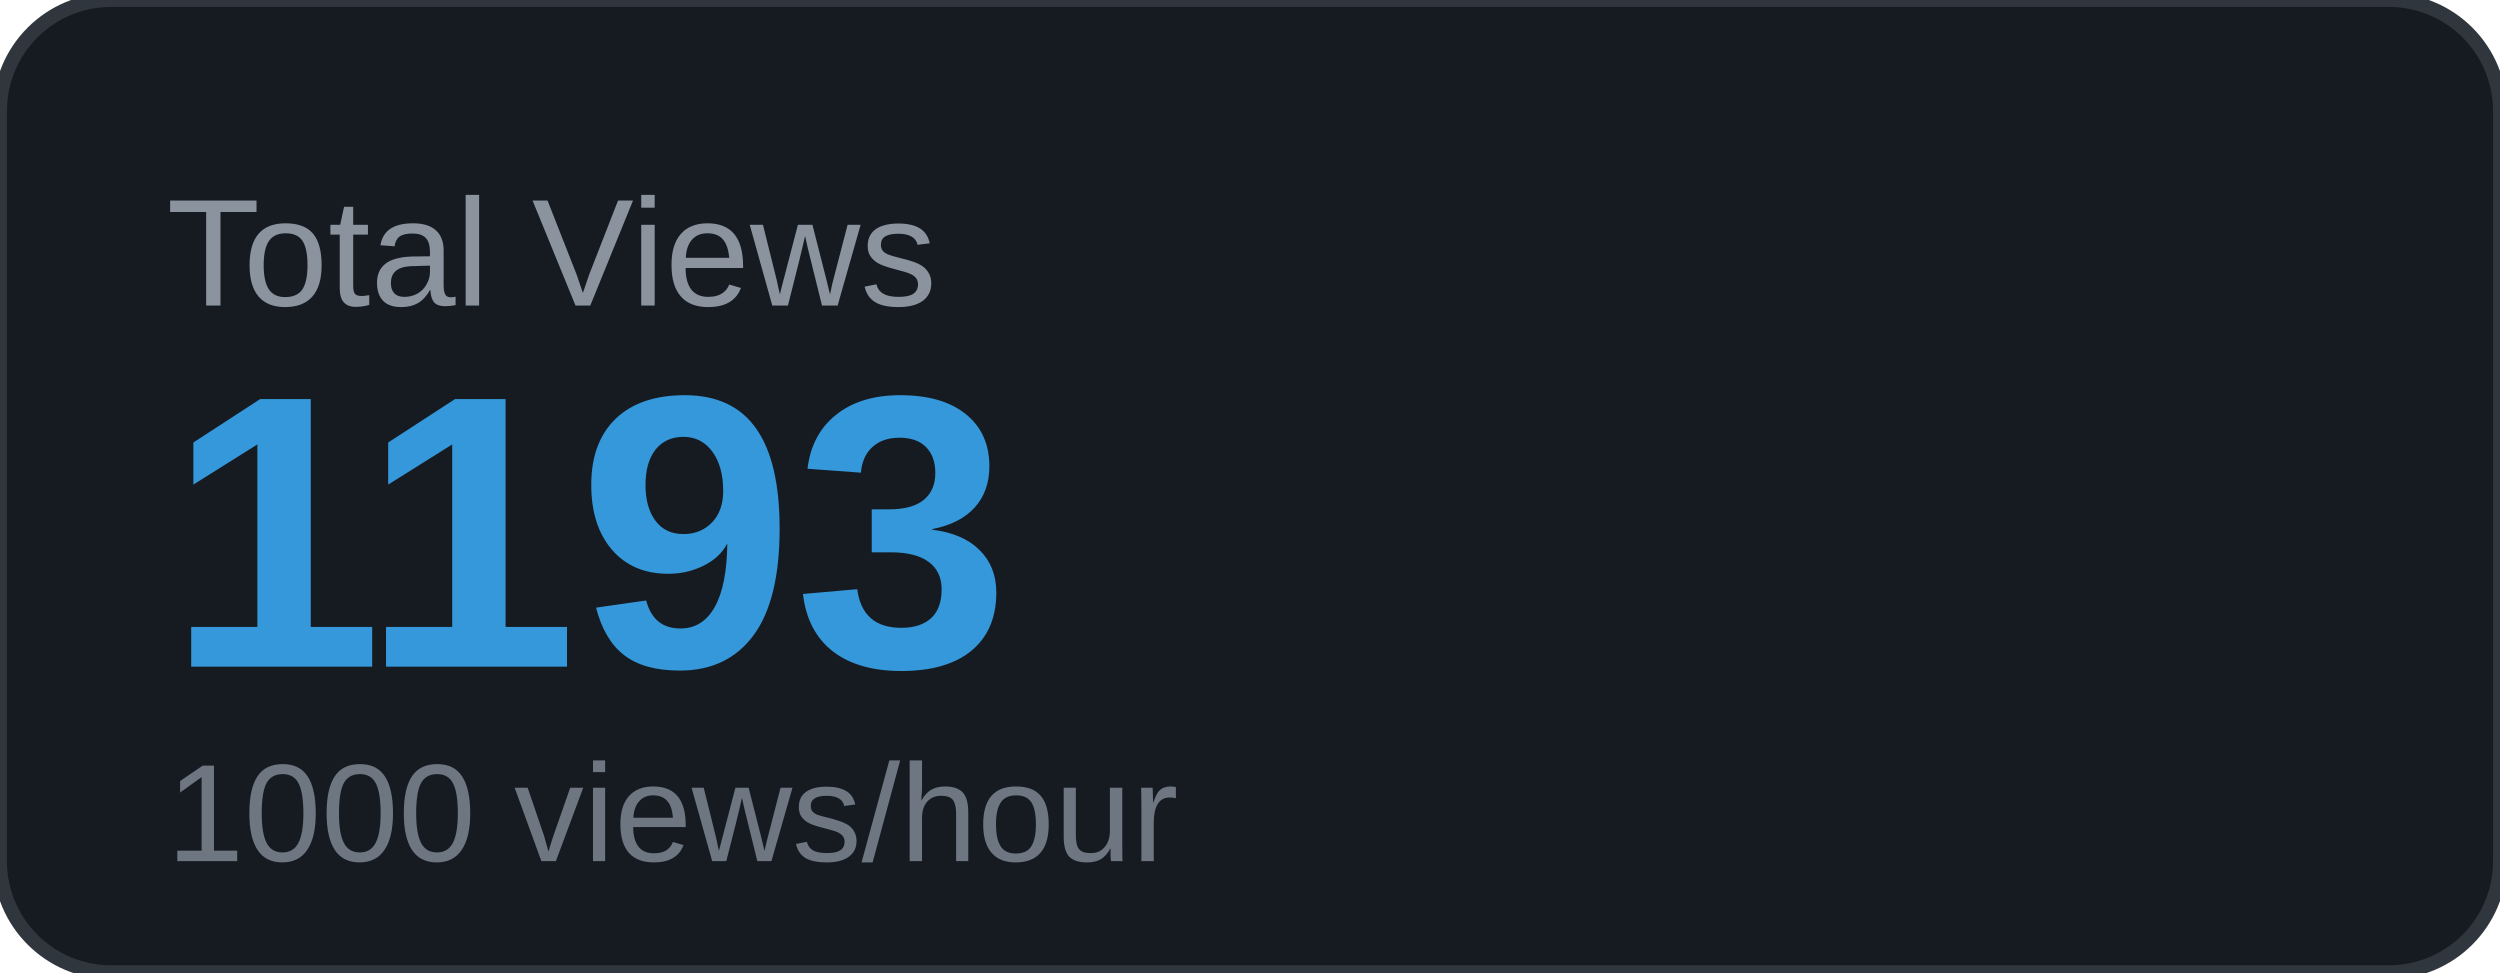
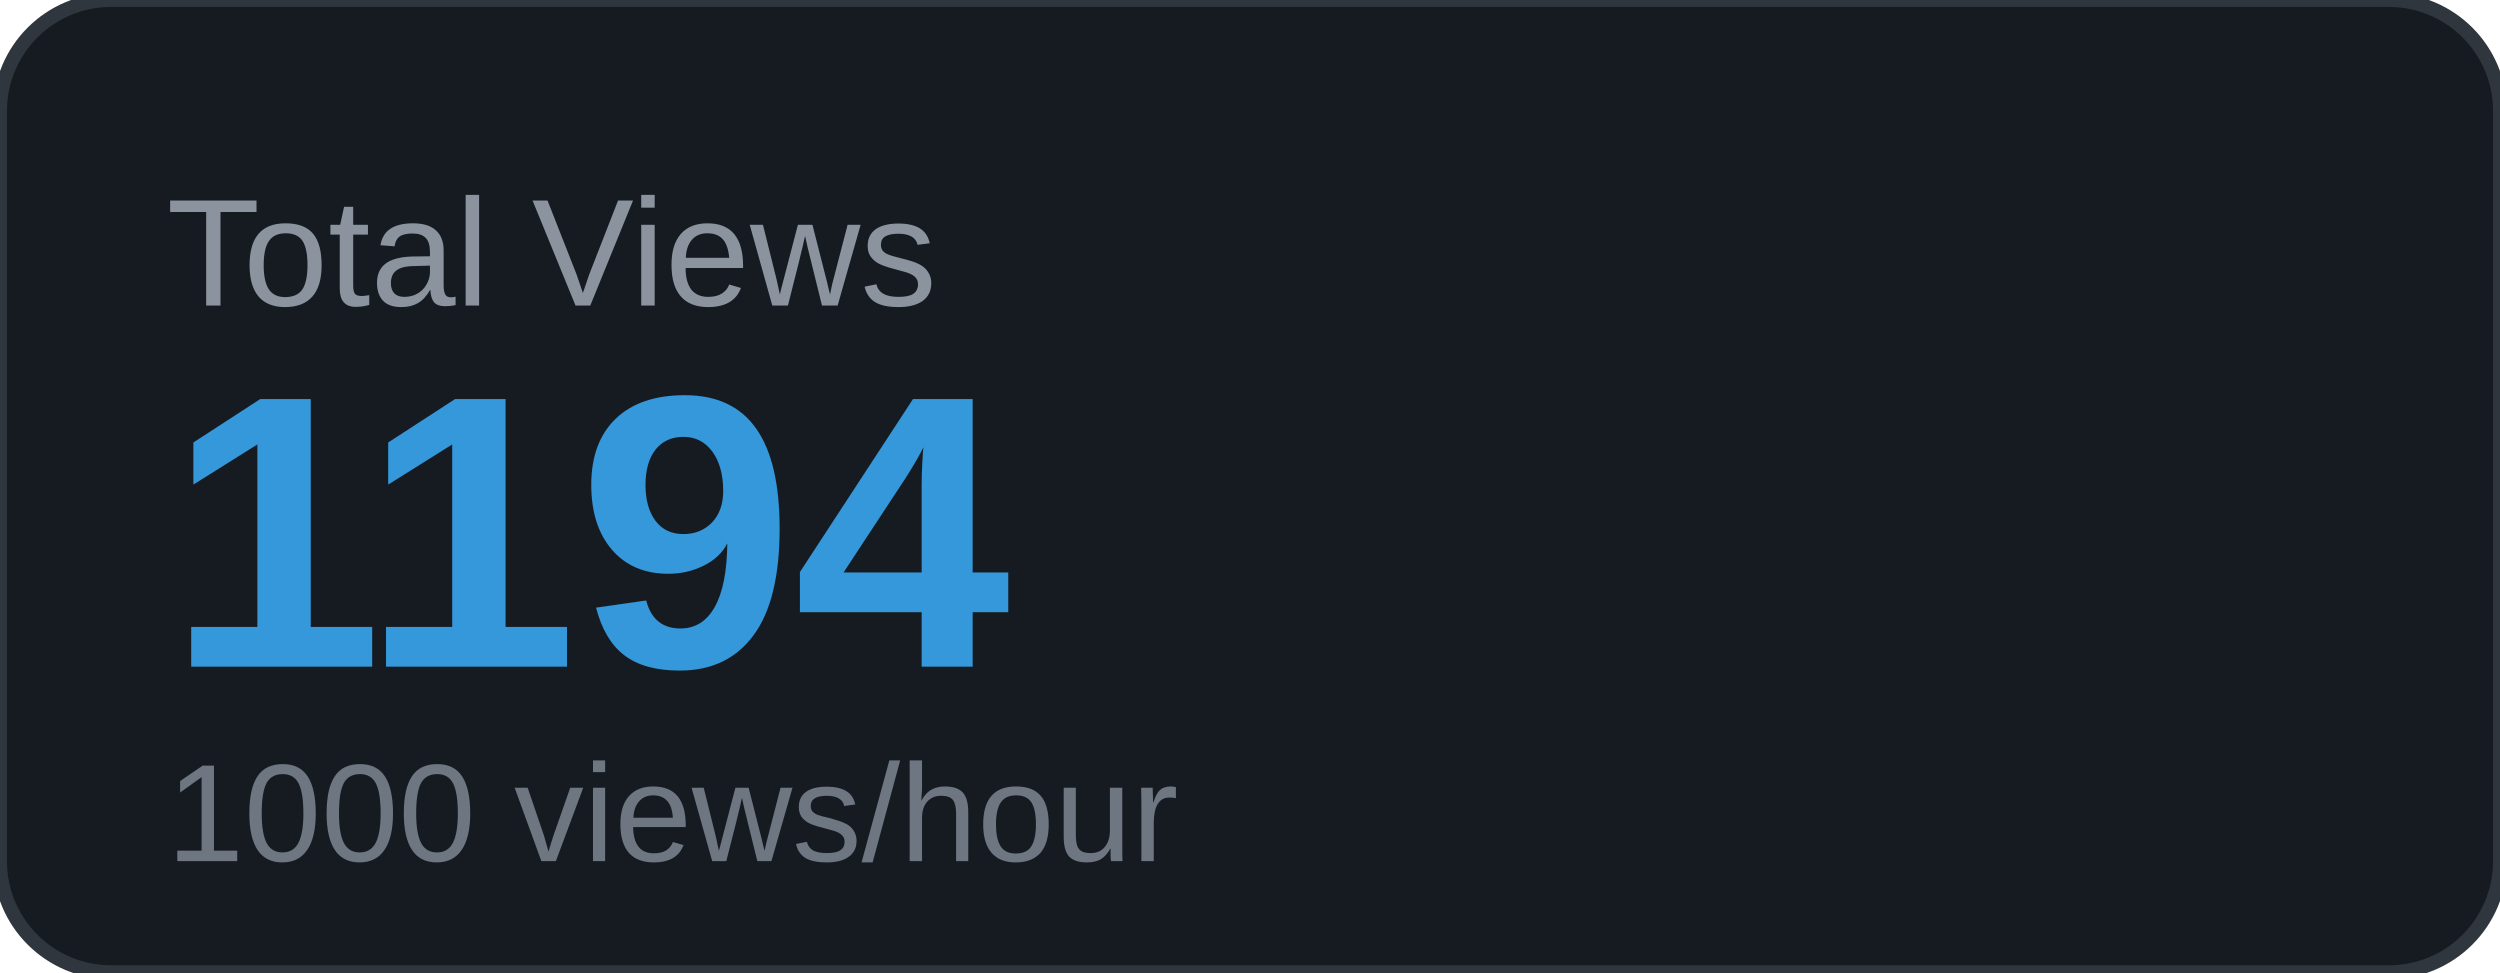
<svg xmlns="http://www.w3.org/2000/svg" width="180" height="70" viewBox="0 0 180 70">
  <rect width="180" height="70" rx="8" fill="#161b22" />
  <rect width="180" height="70" rx="8" fill="none" stroke="#30363d" stroke-width="1" />
  <text x="12" y="22" font-family="Arial, sans-serif" font-size="11" fill="#8b949e" text-transform="uppercase">Total Views</text>
-   <text x="12" y="48" font-family="Arial, sans-serif" font-size="28" font-weight="700" fill="#3498db">1193</text>
+   <text x="12" y="48" font-family="Arial, sans-serif" font-size="28" font-weight="700" fill="#3498db">1194</text>
  <text x="12" y="62" font-family="Arial, sans-serif" font-size="10" fill="#6e7681">1000 views/hour</text>
</svg>
